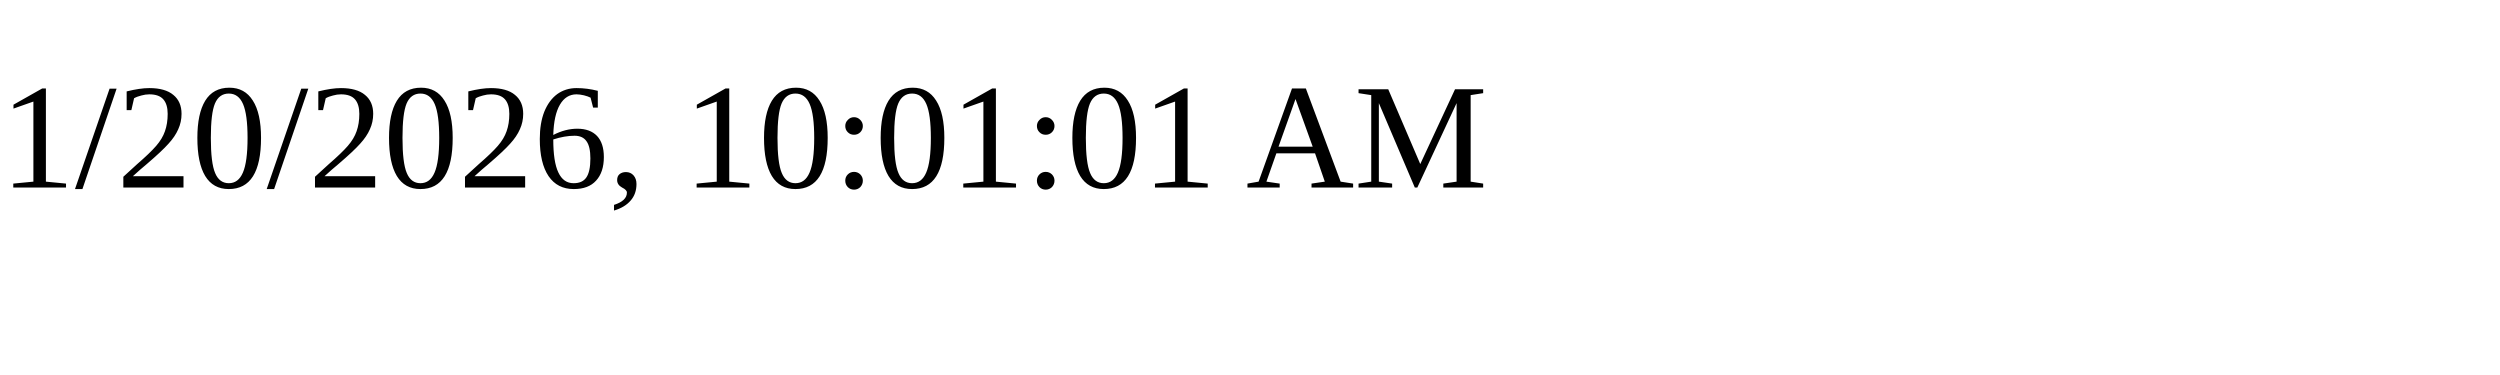
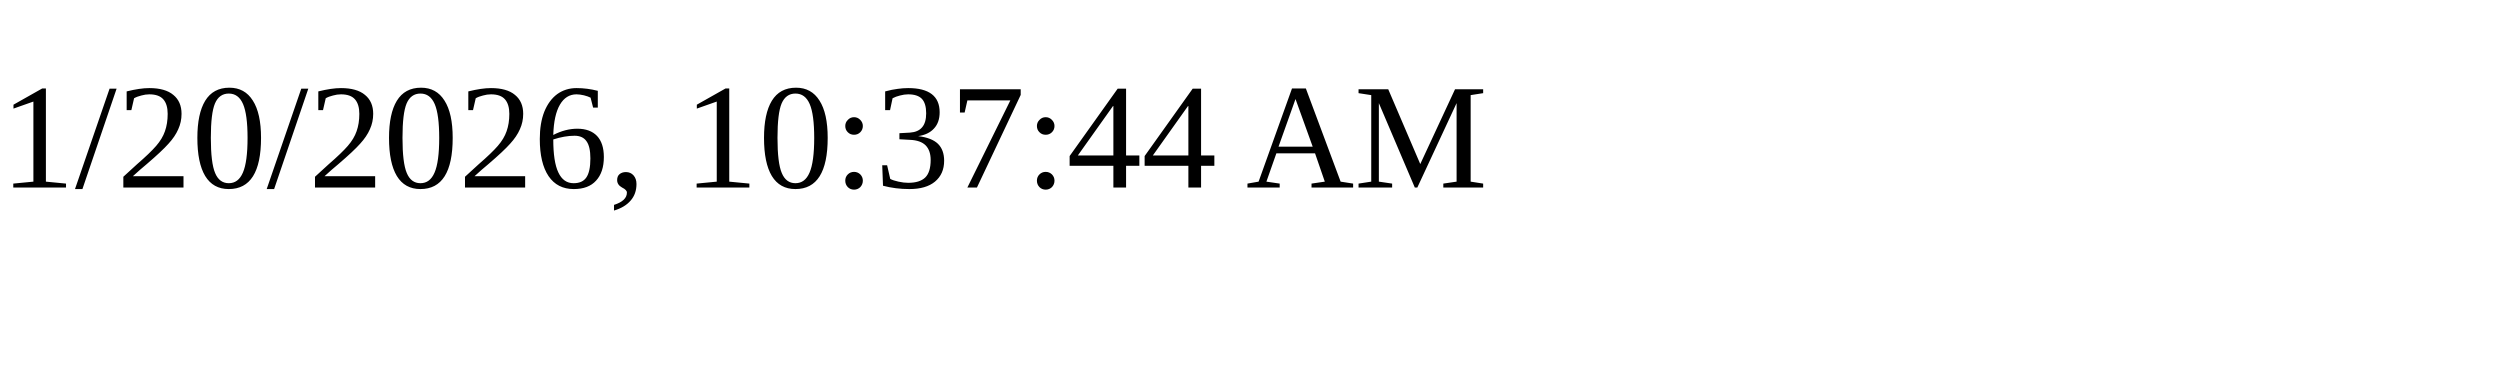
<svg xmlns="http://www.w3.org/2000/svg" height="30" width="200">
-   <text x="0" y="15">1/20/2026, 10:01:01 AM</text>
+   <text x="0" y="15">1/20/2026, 10:37:44 AM</text>
</svg>
